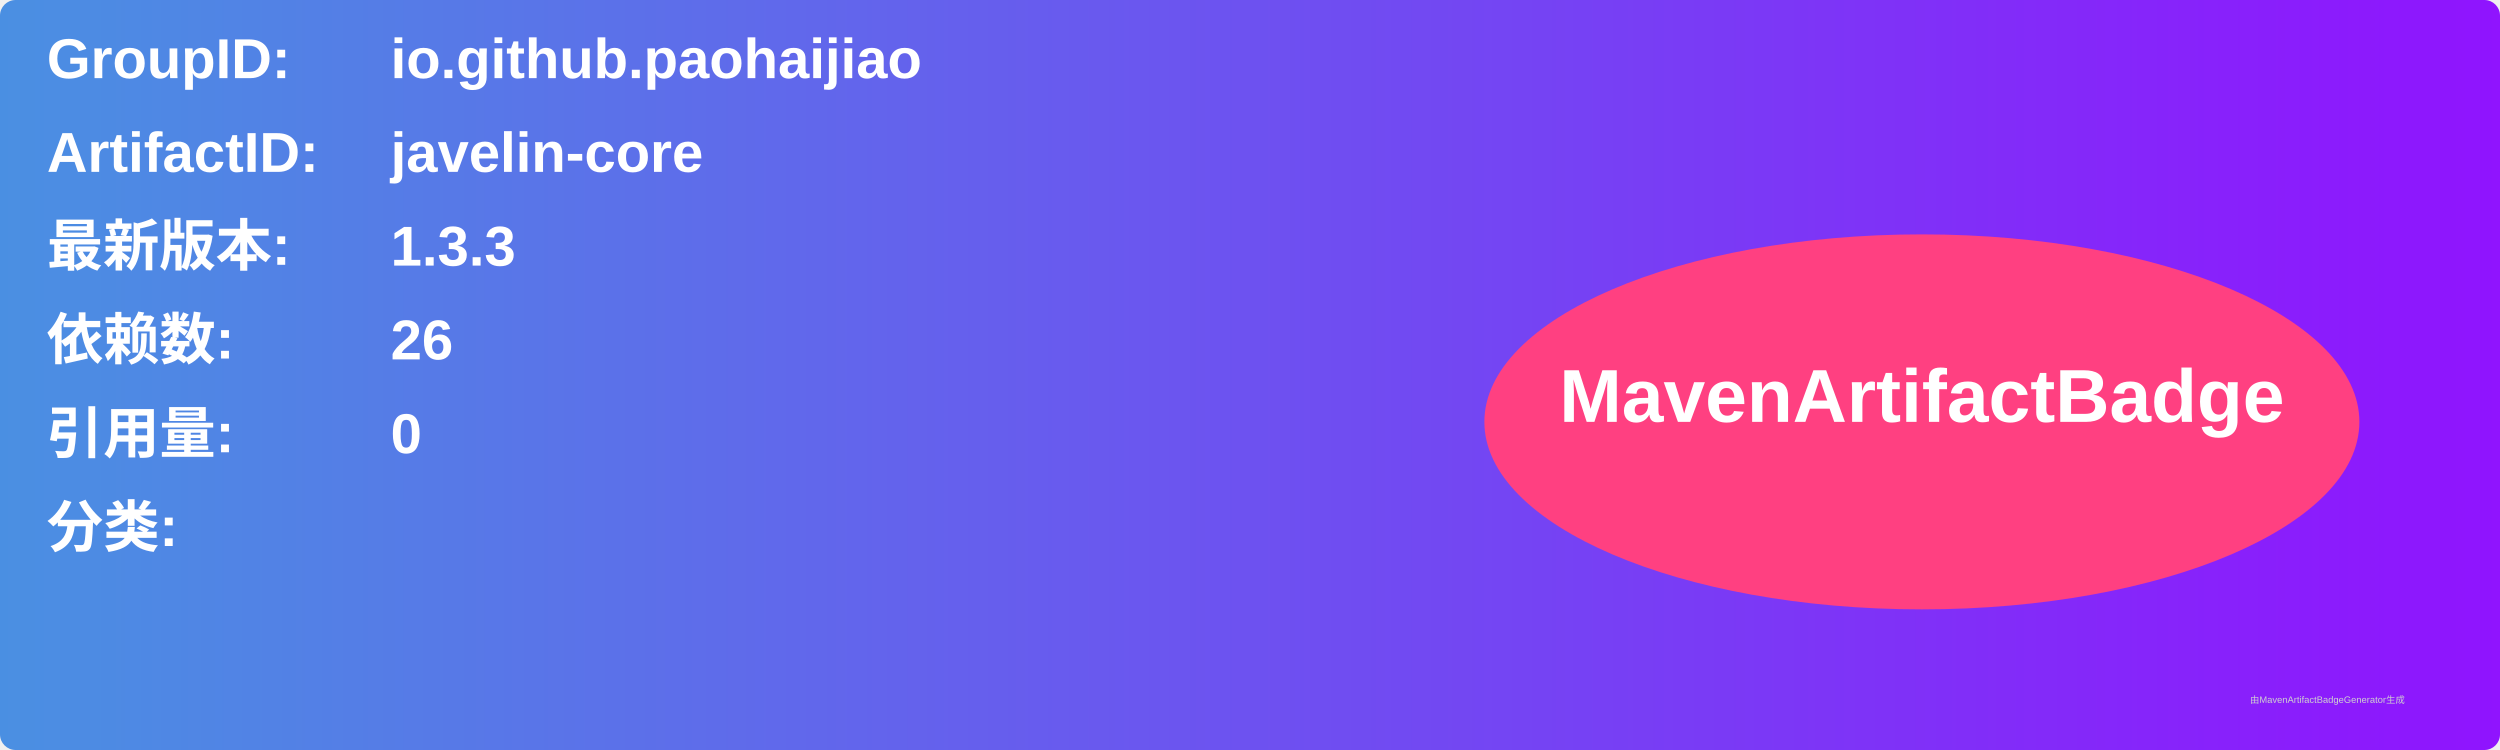
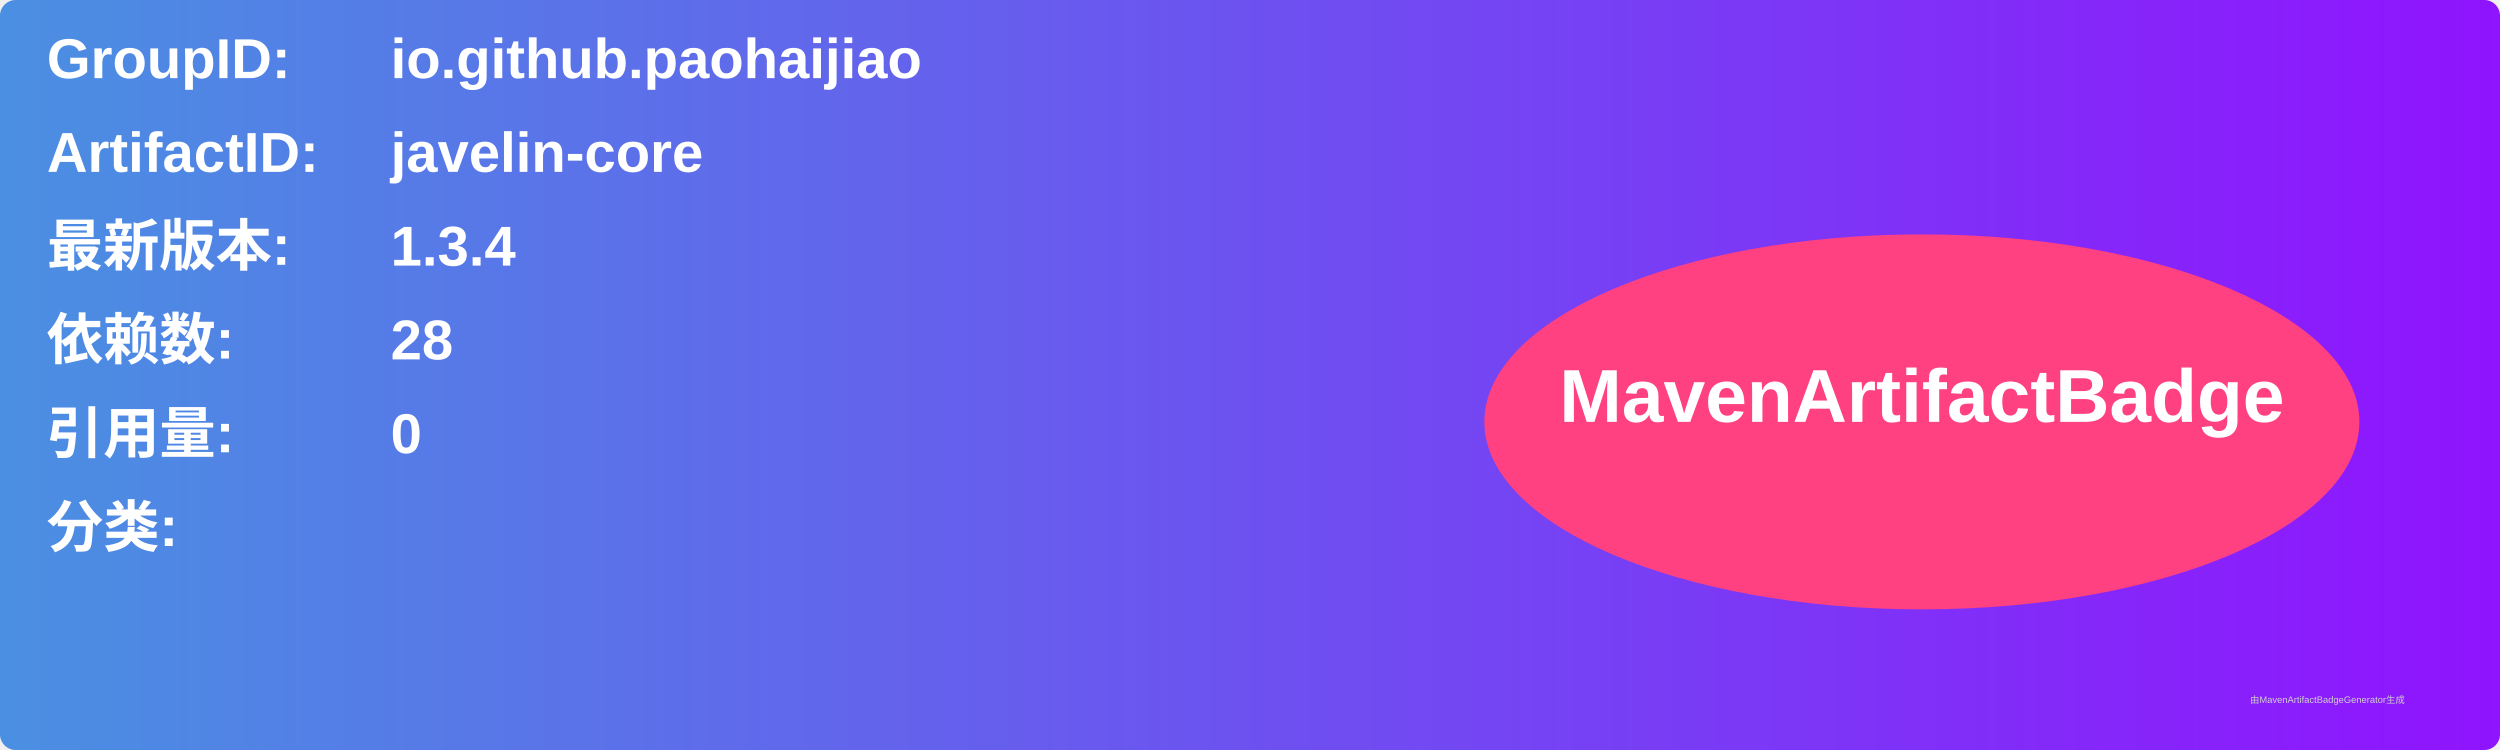
<svg xmlns="http://www.w3.org/2000/svg" width="800" height="240" viewBox="0 0 800 240">
  <linearGradient id="grad" x1="0%" y1="0%" x2="100%" y2="0%">
    <stop offset="0%" stop-color="#4a90e2" />
    <stop offset="100%" stop-color="#9013fe" />
  </linearGradient>
  <rect width="100%" height="100%" rx="5" ry="5" fill="url(#grad)" />
  <g transform="translate(15, 15)">
    <text x="0" y="10" font-family="Arial" font-size="18" fill="white" font-weight="bold" width="260">GroupID:</text>
    <text x="110" y="10" font-family="Arial" font-size="18" fill="white" font-weight="bold" width="460">io.github.paohaijiao</text>
    <text x="0" y="40" font-family="Arial" font-size="18" fill="white" font-weight="bold" width="260">ArtifactID:</text>
    <text x="110" y="40" font-family="Arial" font-size="18" fill="white" font-weight="bold" width="460">javelin-core</text>
    <text x="0" y="70" font-family="Arial" font-size="18" fill="white" font-weight="bold">最新版本:</text>
    <text x="110" y="70" font-family="Arial" font-size="18" fill="white" font-weight="bold">
-       <tspan font-weight="bold">1.3.3</tspan>
+       <tspan font-weight="bold">1.3.4</tspan>
    </text>
    <text x="0" y="100" font-family="Arial" font-size="18" fill="white" font-weight="bold">依赖数: </text>
    <text x="110" y="100" font-family="Arial" font-size="18" fill="white">
-       <tspan font-weight="bold">26</tspan>
+       <tspan font-weight="bold">28</tspan>
    </text>
    <text x="0" y="130" font-family="Arial" font-size="18" fill="white" font-weight="bold">引用量: </text>
    <text x="110" y="130" font-family="Arial" font-size="18" fill="white">
      <tspan font-weight="bold">0</tspan>
    </text>
    <text x="0" y="160" font-family="Arial" font-size="18" fill="white" font-weight="bold">分类:</text>
    <text x="10" y="190" font-family="Arial" font-size="10" fill="white">
      <tspan font-weight="bold" />
    </text>
    <ellipse cx="600" cy="120" rx="140" ry="60" fill="#ff4081" />
    <text x="600" y="120" text-anchor="middle" font-family="Arial" font-size="24" fill="white" font-weight="bold">MavenArtifactBadge</text>
  </g>
  <text x="720" y="225" font-family="Arial" font-size="3" fill="#d0d0d0">由MavenArtifactBadgeGenerator生成</text>
</svg>
